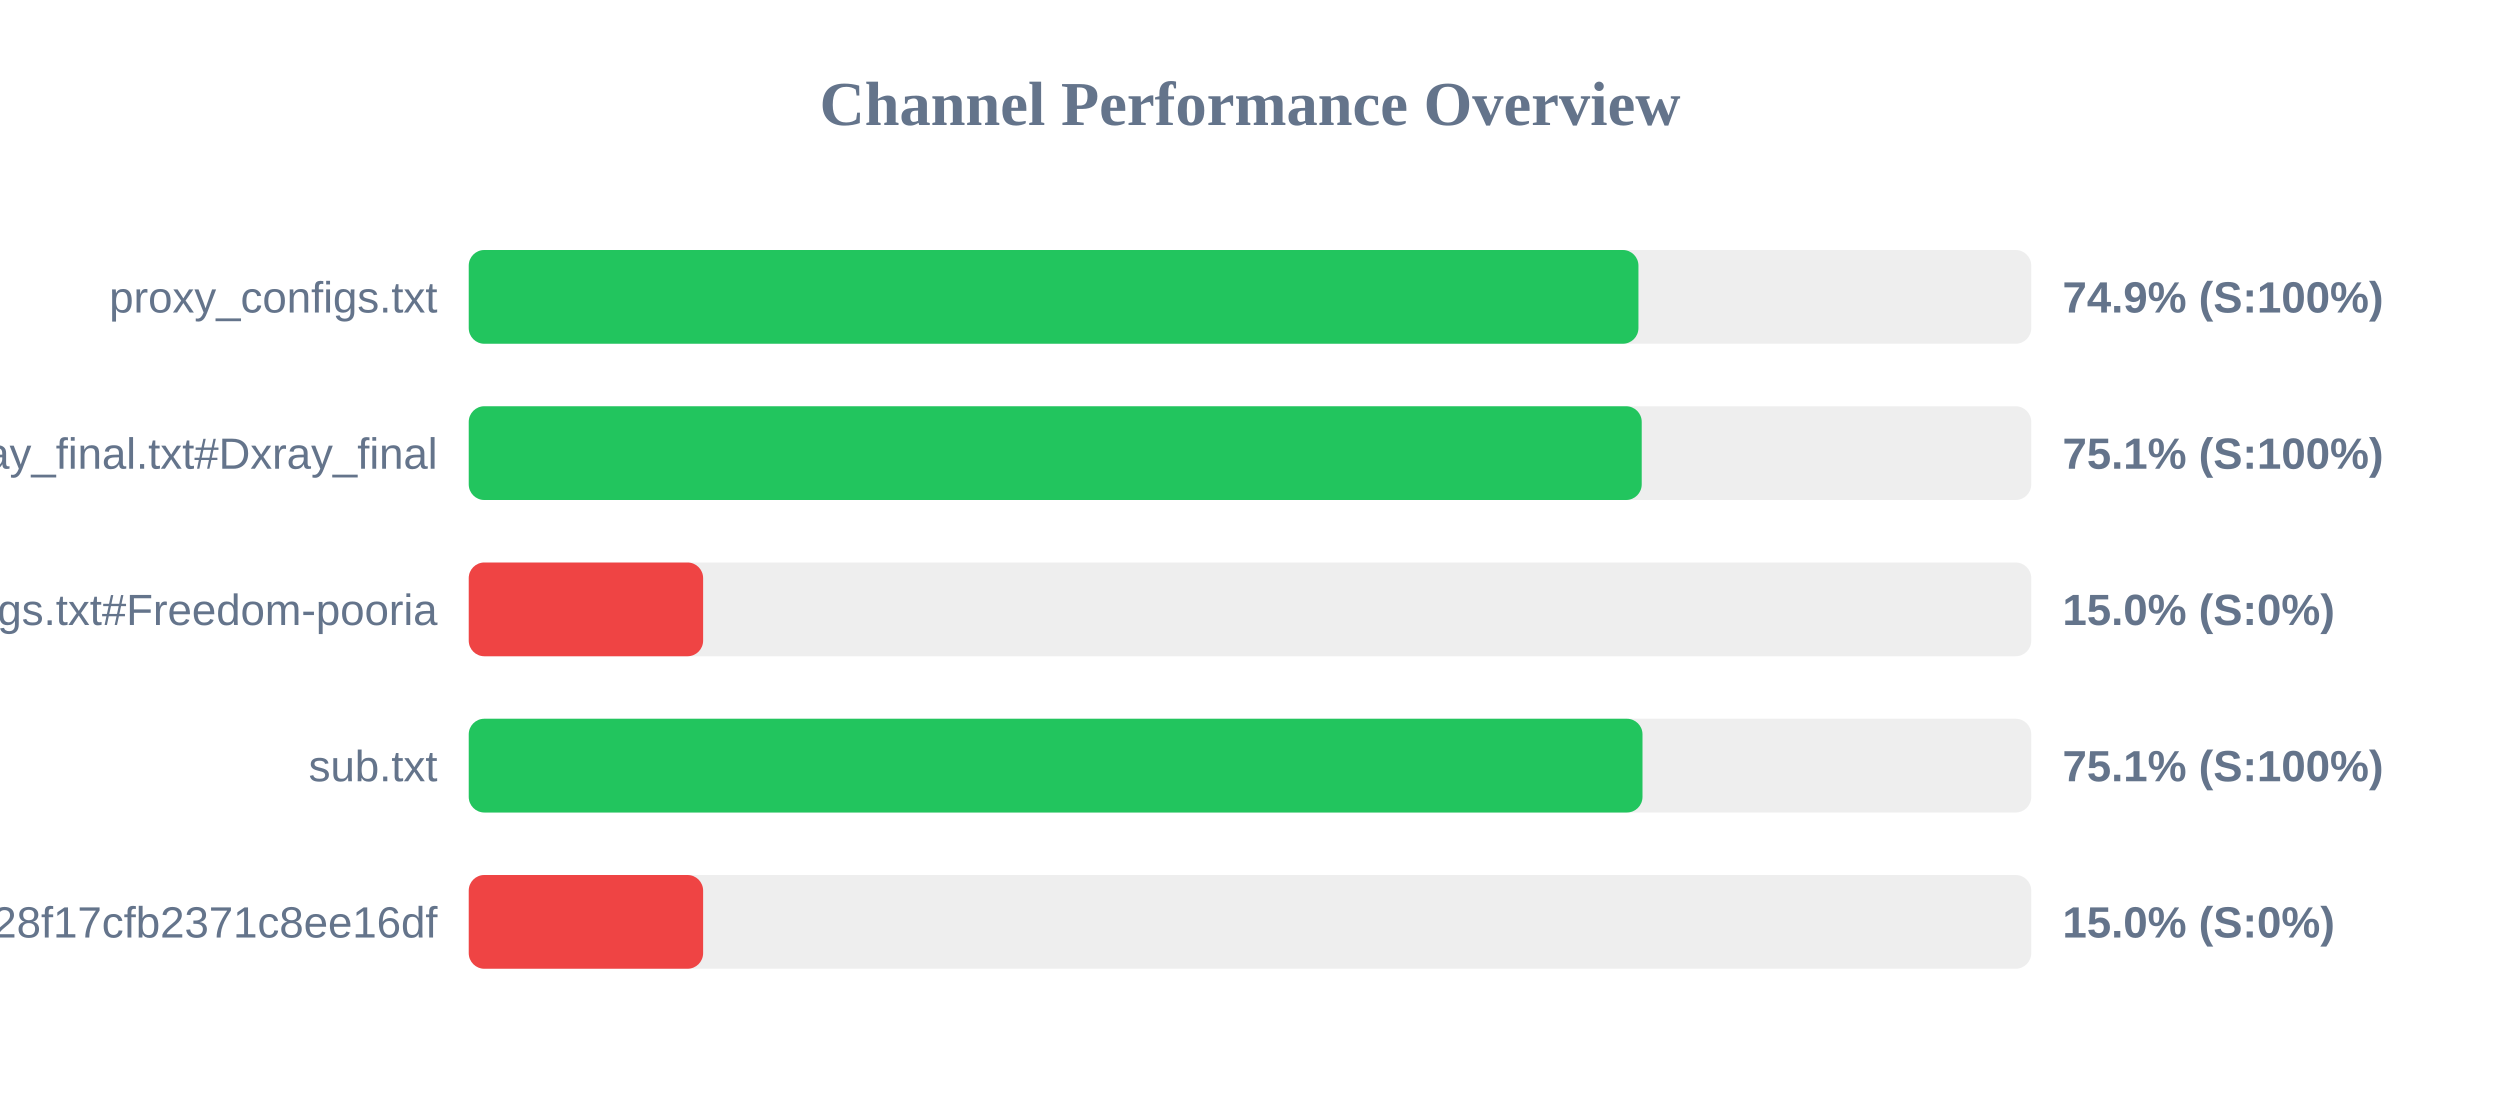
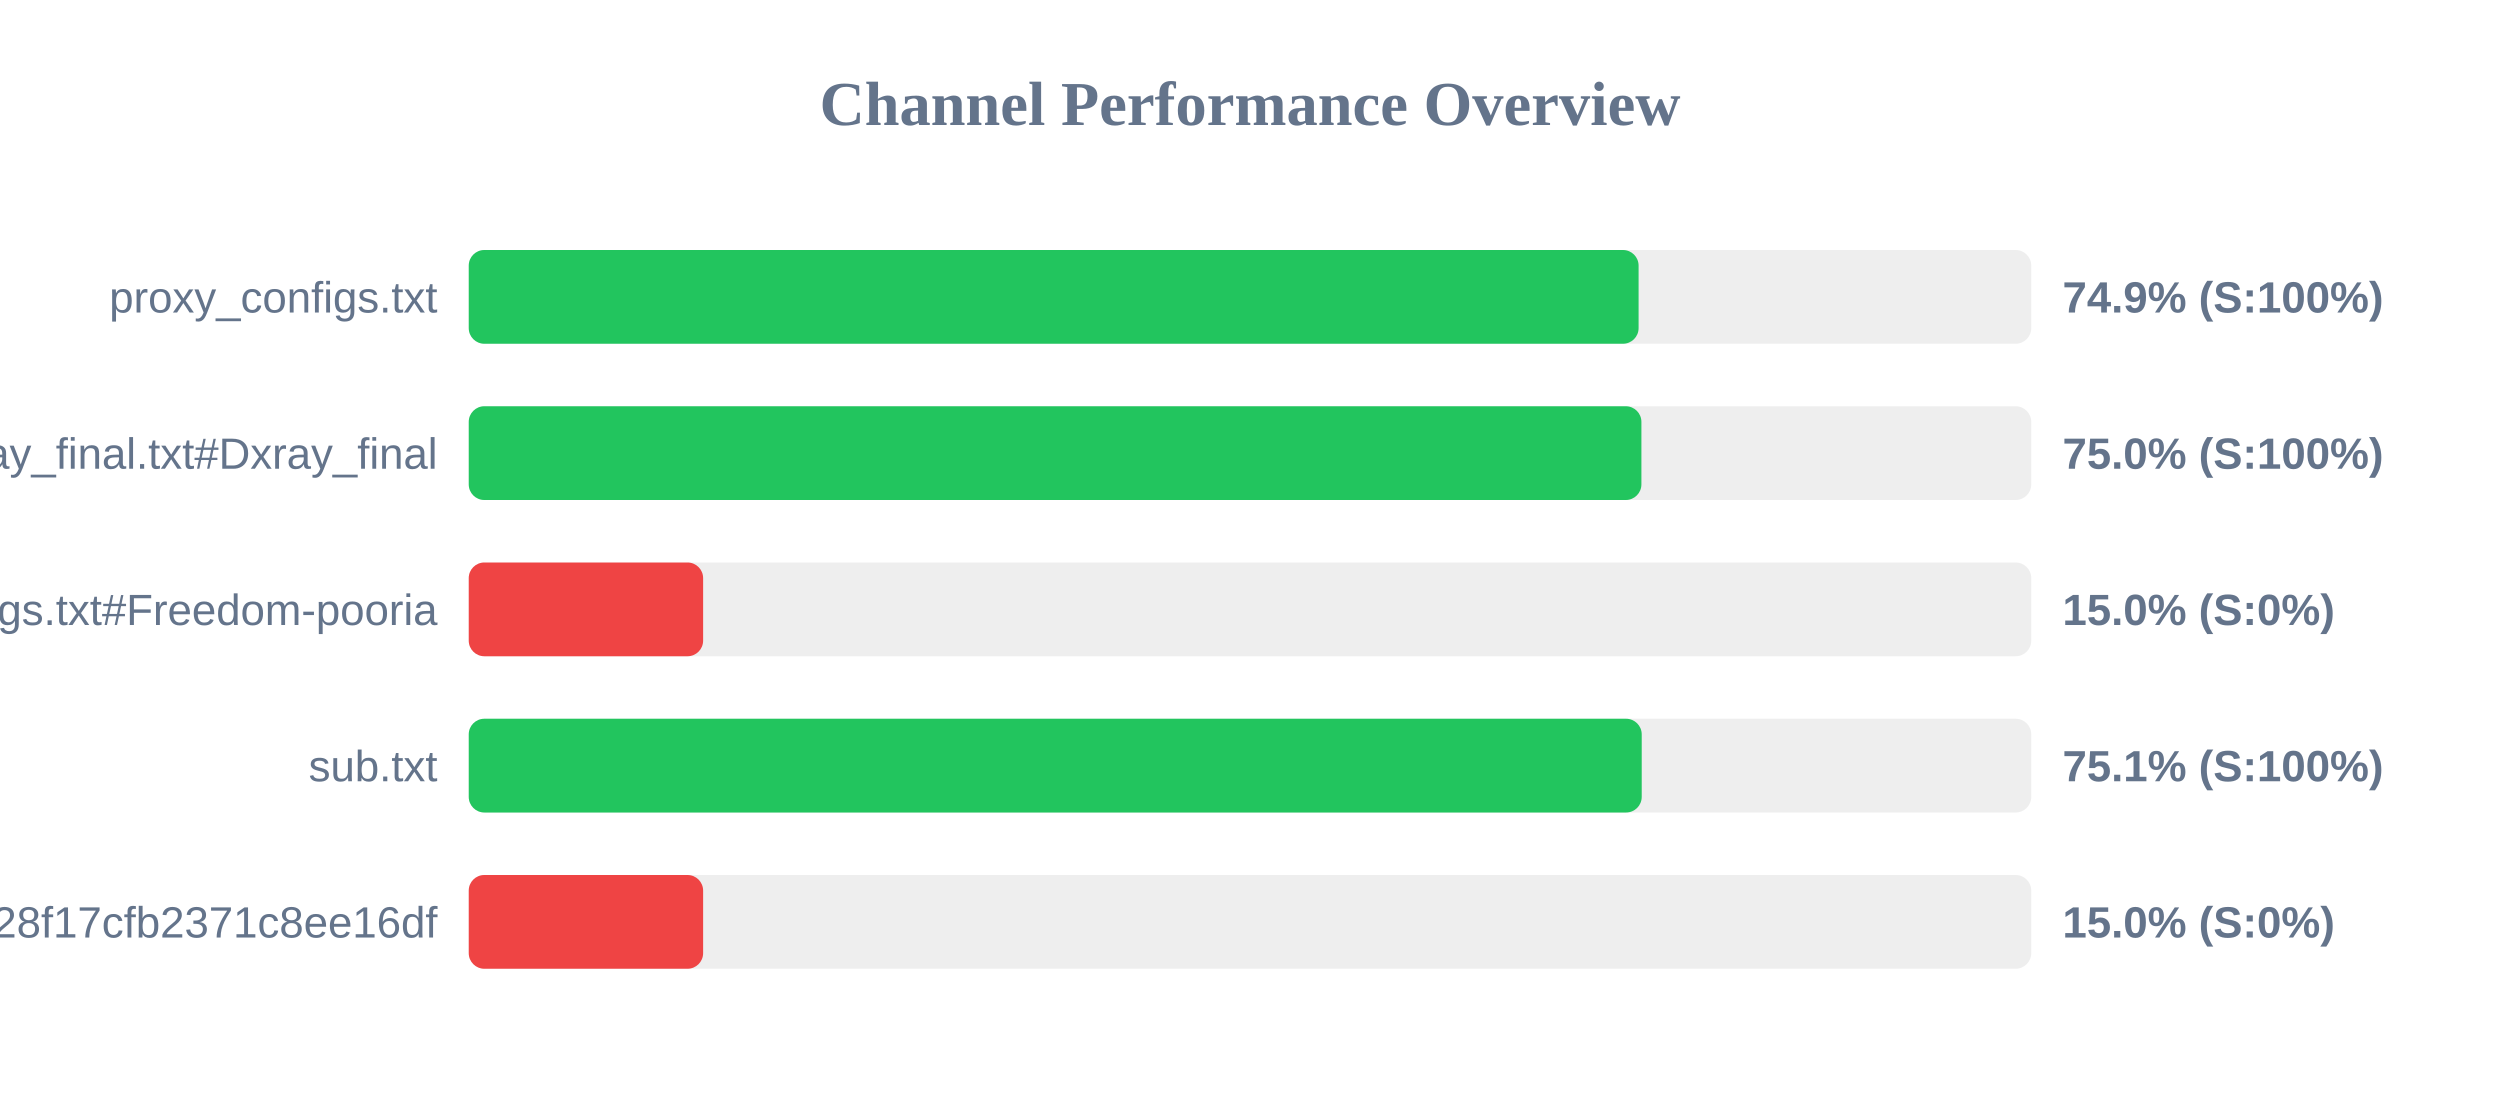
<svg xmlns="http://www.w3.org/2000/svg" width="800" height="350" version="1.1">
  <style>
        .row { font: 14px Arial; fill: #64748b; }
        .score { font: bold 14px Arial; fill: #64748b; }
    </style>
  <text x="400" y="40" text-anchor="middle" font-size="20px" font-weight="bold" fill="#64748b">Channel Performance Overview</text>
  <rect x="150" y="80" width="500" height="30" fill="#eee" rx="5" />
-   <rect x="150" y="80" width="374.3" height="30" fill="#22c55e" rx="5" />
+   <rect x="150" y="80" width="374.35" height="30" fill="#22c55e" rx="5" />
  <text x="140" y="100" text-anchor="end" class="row">proxy_configs.txt</text>
  <text x="660" y="100" text-anchor="start" class="score">74.9% (S:100%)</text>
  <rect x="150" y="130" width="500" height="30" fill="#eee" rx="5" />
-   <rect x="150" y="130" width="375.35" height="30" fill="#22c55e" rx="5" />
+   <rect x="150" y="130" width="375.25" height="30" fill="#22c55e" rx="5" />
  <text x="140" y="150" text-anchor="end" class="row">xray_final.txt#Dxray_final</text>
-   <text x="660" y="150" text-anchor="start" class="score">75.1% (S:100%)</text>
+   <text x="660" y="150" text-anchor="start" class="score">75.0% (S:100%)</text>
  <rect x="150" y="180" width="500" height="30" fill="#eee" rx="5" />
  <rect x="150" y="180" width="75.0" height="30" fill="#ef4444" rx="5" />
  <text x="140" y="200" text-anchor="end" class="row">v2ray_configs.txt#Freedom-pooria</text>
  <text x="660" y="200" text-anchor="start" class="score">15.0% (S:0%)</text>
  <rect x="150" y="230" width="500" height="30" fill="#eee" rx="5" />
-   <rect x="150" y="230" width="375.6" height="30" fill="#22c55e" rx="5" />
+   <rect x="150" y="230" width="375.35" height="30" fill="#22c55e" rx="5" />
  <text x="140" y="250" text-anchor="end" class="row">sub.txt</text>
  <text x="660" y="250" text-anchor="start" class="score">75.1% (S:100%)</text>
  <rect x="150" y="280" width="500" height="30" fill="#eee" rx="5" />
  <rect x="150" y="280" width="75.0" height="30" fill="#ef4444" rx="5" />
  <text x="140" y="300" text-anchor="end" class="row">?token=fedfed7b41b828f17cfb2371c8ee16df</text>
  <text x="660" y="300" text-anchor="start" class="score">15.0% (S:0%)</text>
</svg>
